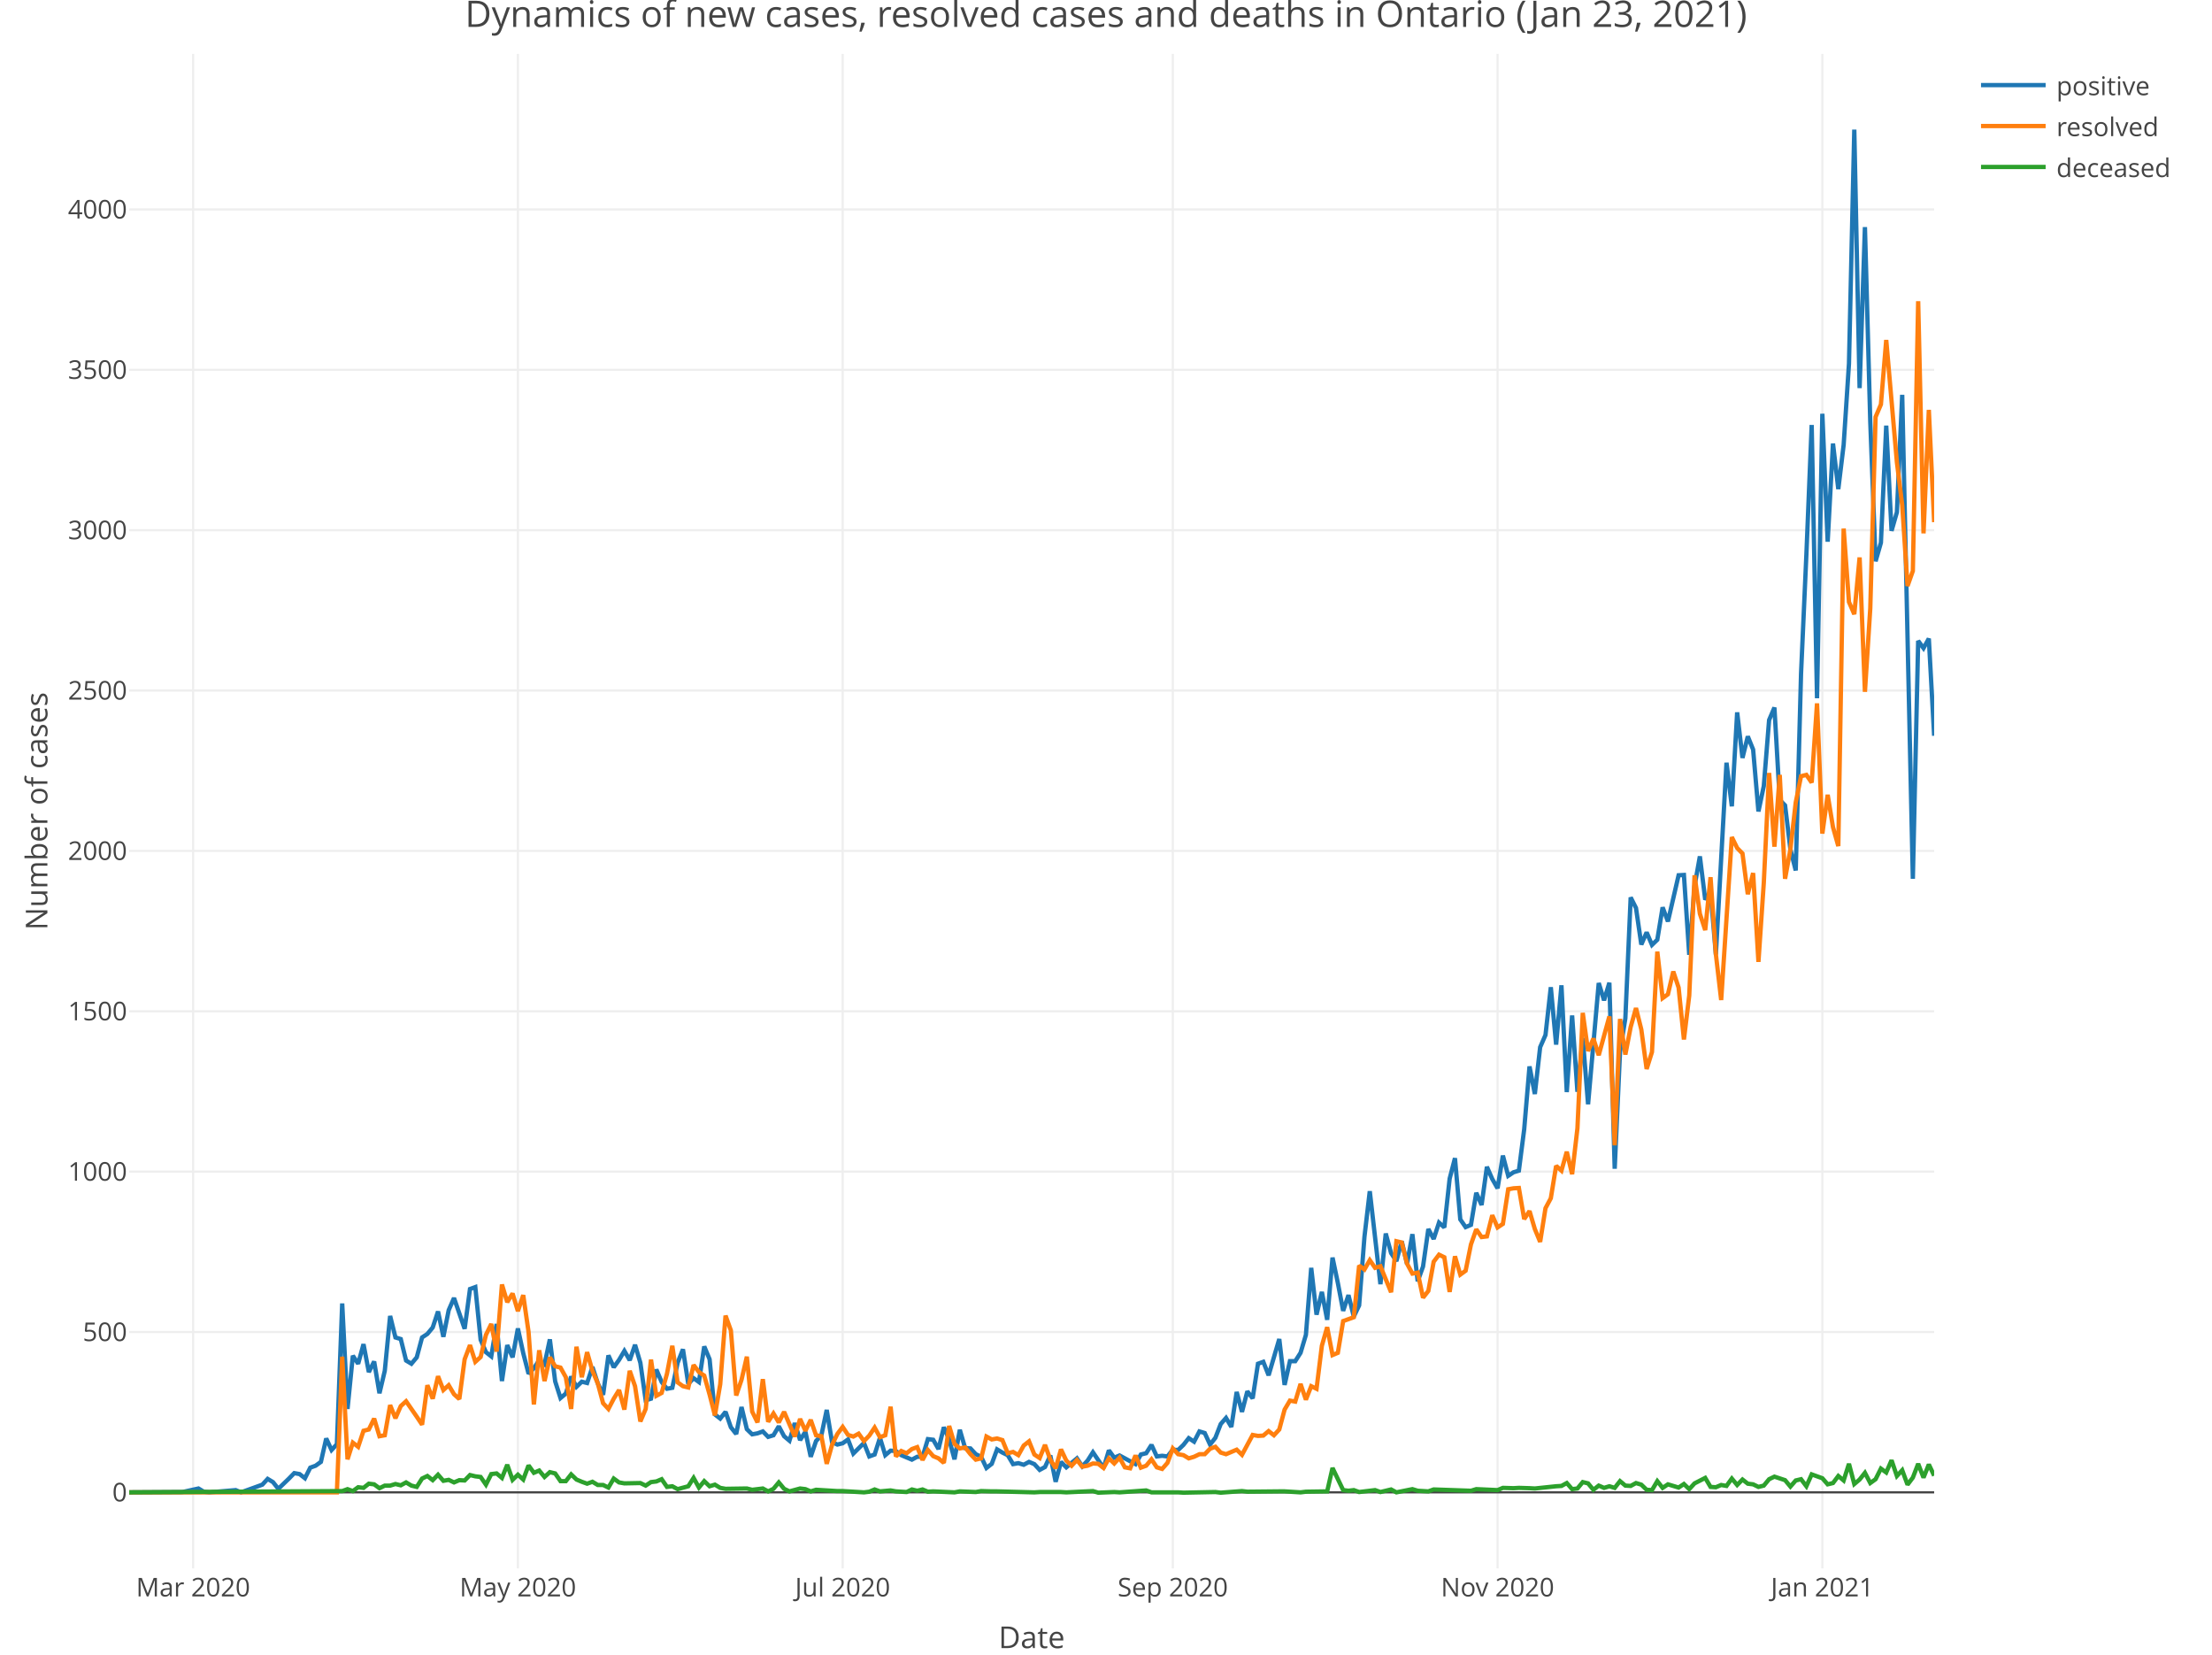
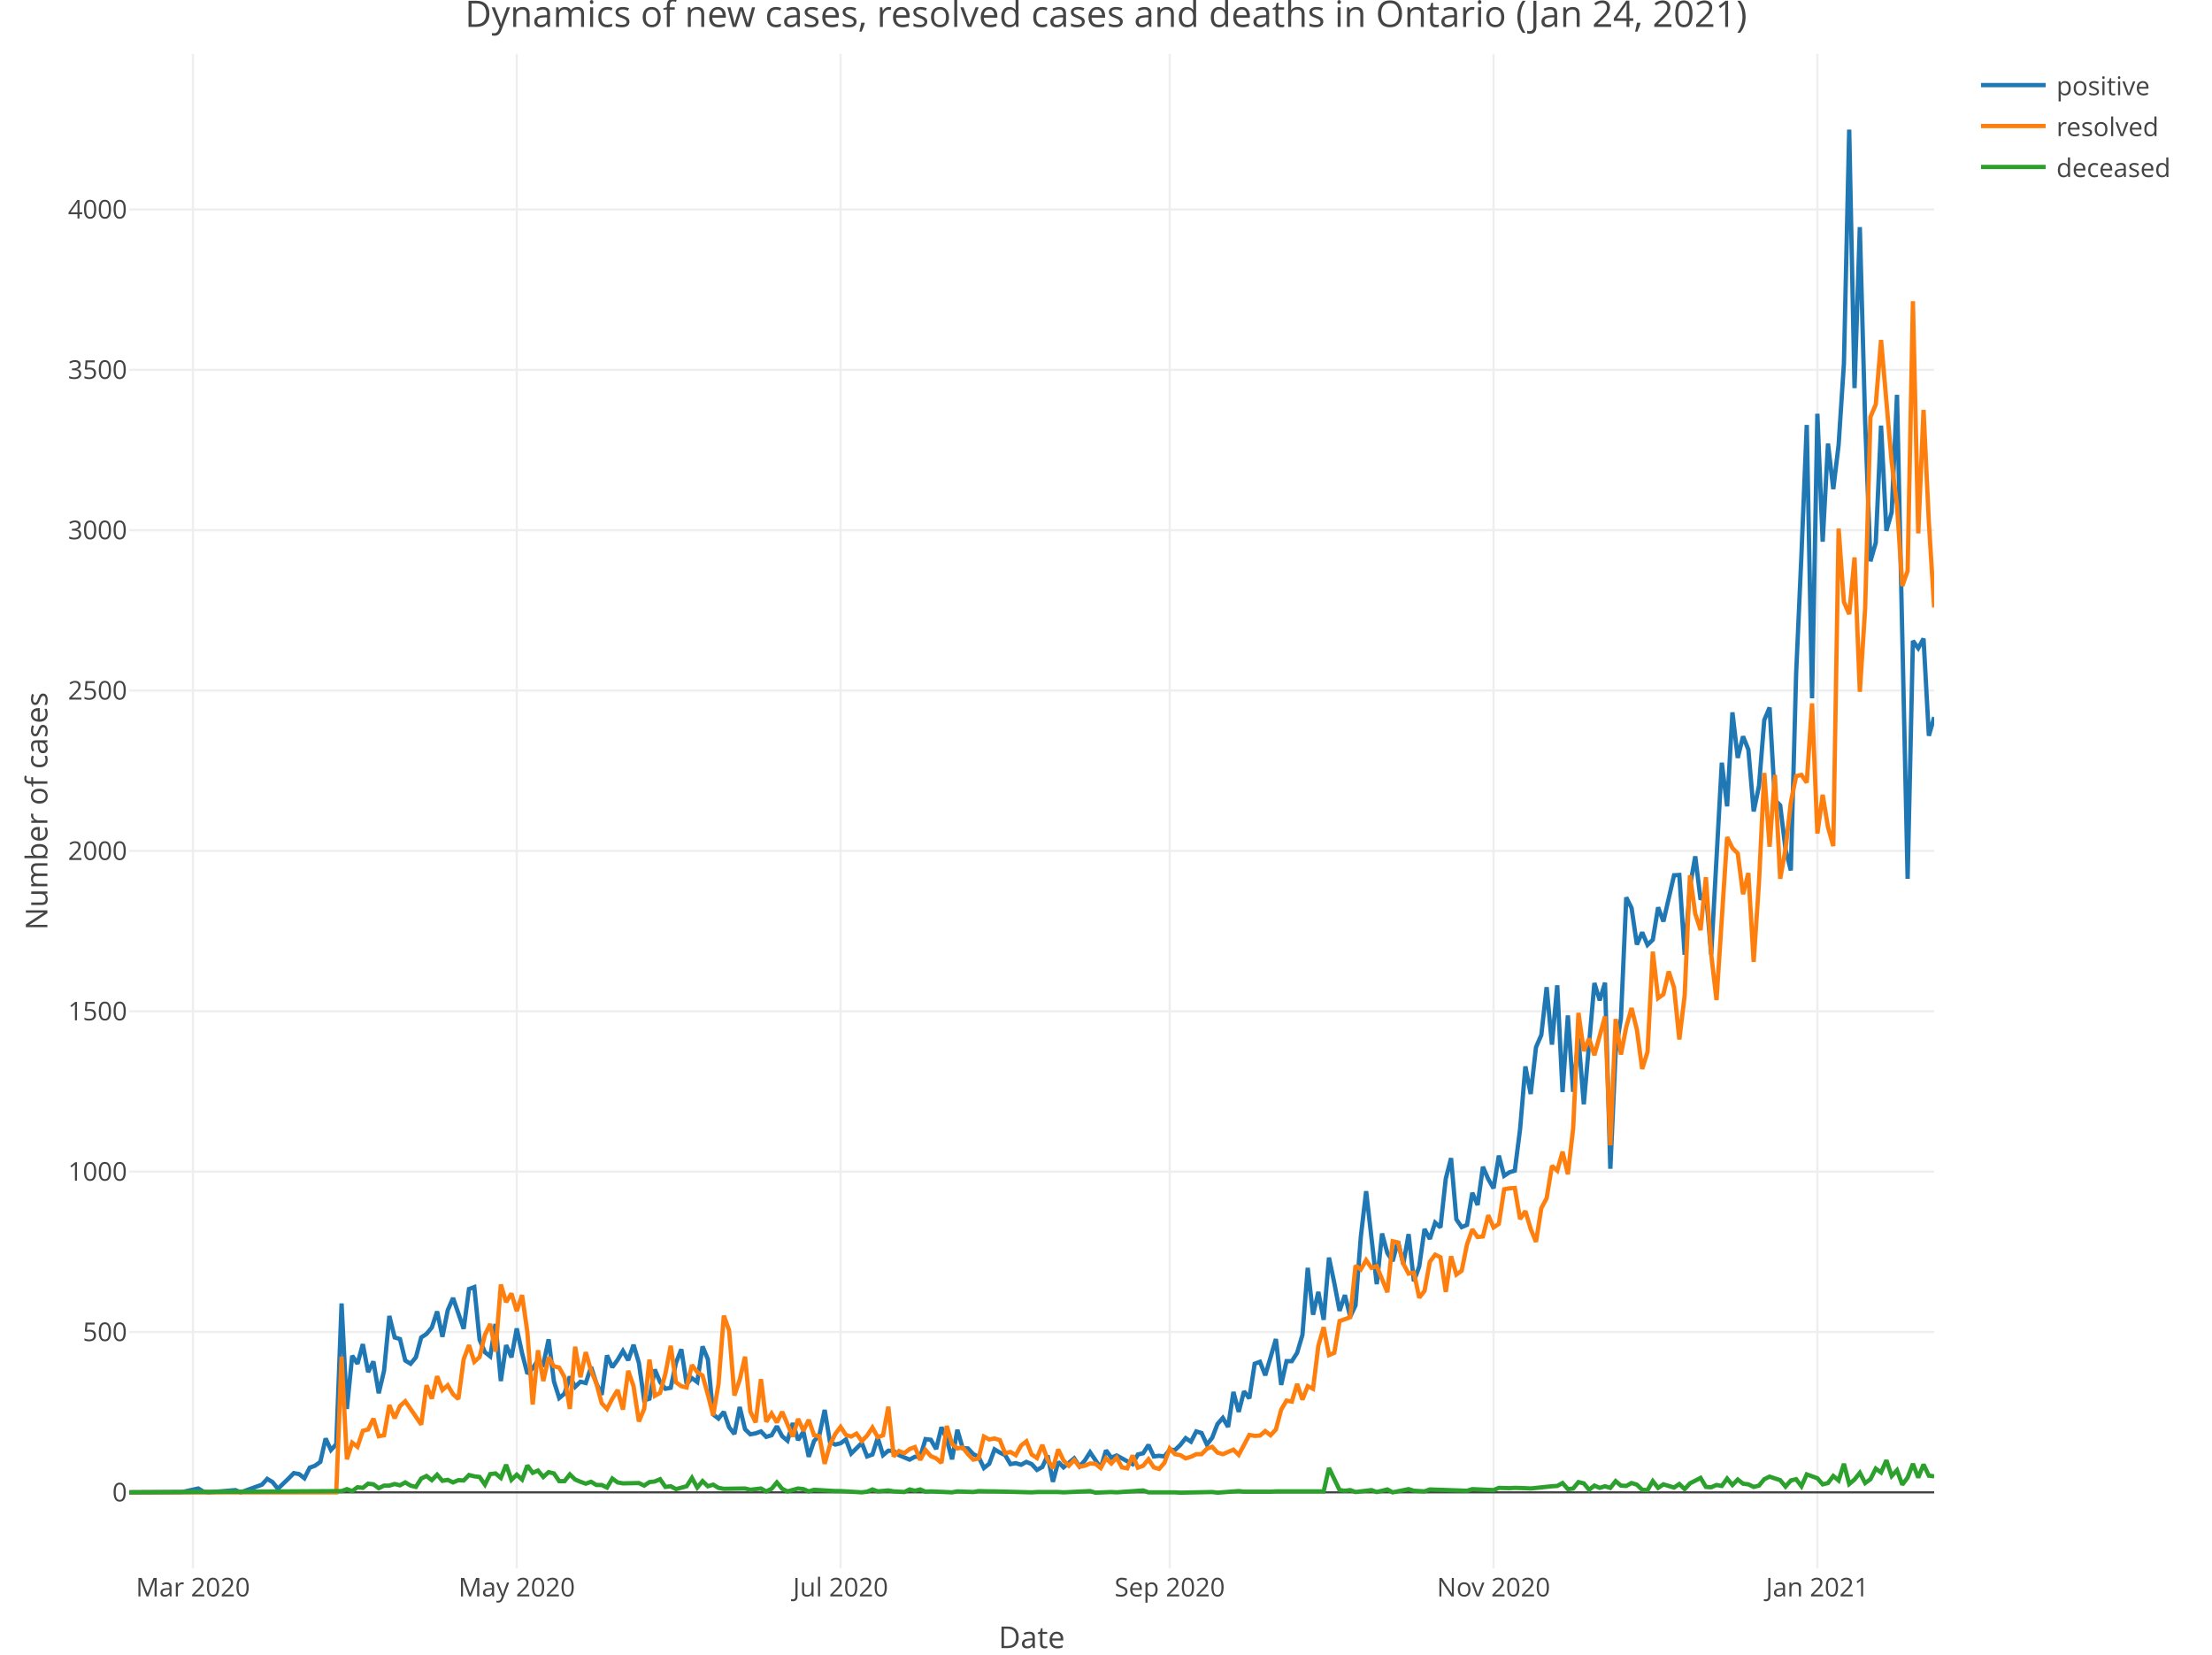
<svg xmlns="http://www.w3.org/2000/svg" class="main-svg" width="1027" height="768" style="" viewBox="0 0 1027 768">
  <rect x="0" y="0" width="1027" height="768" style="fill: rgb(255, 255, 255); fill-opacity: 1;" />
-   <defs id="defs-0e3f86">
+   <defs id="defs-ebafae">
    <g class="clips">
-       <clipPath id="clip0e3f86xyplot" class="plotclip">
+       <clipPath id="clipebafaexyplot" class="plotclip">
        <rect width="838" height="703" />
      </clipPath>
-       <clipPath class="axesclip" id="clip0e3f86x">
+       <clipPath class="axesclip" id="clipebafaex">
        <rect x="60" y="0" width="838" height="768" />
      </clipPath>
-       <clipPath class="axesclip" id="clip0e3f86y">
+       <clipPath class="axesclip" id="clipebafaey">
        <rect x="0" y="25" width="1027" height="703" />
      </clipPath>
-       <clipPath class="axesclip" id="clip0e3f86xy">
+       <clipPath class="axesclip" id="clipebafaexy">
        <rect x="60" y="25" width="838" height="703" />
      </clipPath>
    </g>
    <g class="gradients" />
  </defs>
  <g class="bglayer" />
  <g class="layer-below">
    <g class="imagelayer" />
    <g class="shapelayer" />
  </g>
  <g class="cartesianlayer">
    <g class="subplot xy">
      <g class="layer-subplot">
        <g class="shapelayer" />
        <g class="imagelayer" />
      </g>
      <g class="gridlayer">
        <g class="x">
-           <path class="xgrid crisp" transform="translate(89.66,0)" d="M0,25v703" style="stroke: rgb(238, 238, 238); stroke-opacity: 1; stroke-width: 1px;" />
-           <path class="xgrid crisp" transform="translate(240.45,0)" d="M0,25v703" style="stroke: rgb(238, 238, 238); stroke-opacity: 1; stroke-width: 1px;" />
-           <path class="xgrid crisp" transform="translate(391.24,0)" d="M0,25v703" style="stroke: rgb(238, 238, 238); stroke-opacity: 1; stroke-width: 1px;" />
-           <path class="xgrid crisp" transform="translate(544.51,0)" d="M0,25v703" style="stroke: rgb(238, 238, 238); stroke-opacity: 1; stroke-width: 1px;" />
-           <path class="xgrid crisp" transform="translate(695.3,0)" d="M0,25v703" style="stroke: rgb(238, 238, 238); stroke-opacity: 1; stroke-width: 1px;" />
-           <path class="xgrid crisp" transform="translate(846.09,0)" d="M0,25v703" style="stroke: rgb(238, 238, 238); stroke-opacity: 1; stroke-width: 1px;" />
+           <path class="xgrid crisp" transform="translate(89.58,0)" d="M0,25v703" style="stroke: rgb(238, 238, 238); stroke-opacity: 1; stroke-width: 1px;" />
+           <path class="xgrid crisp" transform="translate(239.92,0)" d="M0,25v703" style="stroke: rgb(238, 238, 238); stroke-opacity: 1; stroke-width: 1px;" />
+           <path class="xgrid crisp" transform="translate(390.27,0)" d="M0,25v703" style="stroke: rgb(238, 238, 238); stroke-opacity: 1; stroke-width: 1px;" />
+           <path class="xgrid crisp" transform="translate(543.08,0)" d="M0,25v703" style="stroke: rgb(238, 238, 238); stroke-opacity: 1; stroke-width: 1px;" />
+           <path class="xgrid crisp" transform="translate(693.43,0)" d="M0,25v703" style="stroke: rgb(238, 238, 238); stroke-opacity: 1; stroke-width: 1px;" />
+           <path class="xgrid crisp" transform="translate(843.78,0)" d="M0,25v703" style="stroke: rgb(238, 238, 238); stroke-opacity: 1; stroke-width: 1px;" />
        </g>
        <g class="y">
          <path class="ygrid crisp" transform="translate(0,618.27)" d="M60,0h838" style="stroke: rgb(238, 238, 238); stroke-opacity: 1; stroke-width: 1px;" />
          <path class="ygrid crisp" transform="translate(0,543.83)" d="M60,0h838" style="stroke: rgb(238, 238, 238); stroke-opacity: 1; stroke-width: 1px;" />
          <path class="ygrid crisp" transform="translate(0,469.4)" d="M60,0h838" style="stroke: rgb(238, 238, 238); stroke-opacity: 1; stroke-width: 1px;" />
          <path class="ygrid crisp" transform="translate(0,394.96)" d="M60,0h838" style="stroke: rgb(238, 238, 238); stroke-opacity: 1; stroke-width: 1px;" />
          <path class="ygrid crisp" transform="translate(0,320.52)" d="M60,0h838" style="stroke: rgb(238, 238, 238); stroke-opacity: 1; stroke-width: 1px;" />
          <path class="ygrid crisp" transform="translate(0,246.09)" d="M60,0h838" style="stroke: rgb(238, 238, 238); stroke-opacity: 1; stroke-width: 1px;" />
          <path class="ygrid crisp" transform="translate(0,171.65)" d="M60,0h838" style="stroke: rgb(238, 238, 238); stroke-opacity: 1; stroke-width: 1px;" />
          <path class="ygrid crisp" transform="translate(0,97.22)" d="M60,0h838" style="stroke: rgb(238, 238, 238); stroke-opacity: 1; stroke-width: 1px;" />
        </g>
      </g>
      <g class="zerolinelayer">
        <path class="yzl zl crisp" transform="translate(0,692.7)" d="M60,0h838" style="stroke: rgb(68, 68, 68); stroke-opacity: 1; stroke-width: 1px;" />
      </g>
      <path class="xlines-below" />
      <path class="ylines-below" />
      <g class="overlines-below" />
      <g class="xaxislayer-below" />
      <g class="yaxislayer-below" />
      <g class="overaxes-below" />
-       <g class="plot" transform="translate(60, 25)" clip-path="url('#clip0e3f86xyplot')">
+       <g class="plot" transform="translate(60, 25)" clip-path="url('#clipebafaexyplot')">
        <g class="scatterlayer mlayer">
-           <g class="trace scatter trace700c41" style="stroke-miterlimit: 2; opacity: 1;">
+           <g class="trace scatter traceebca5d" style="stroke-miterlimit: 2; opacity: 1;">
            <g class="fills" />
            <g class="errorbars" />
            <g class="lines">
-               <path class="js-line" d="M0,667.7L24.72,667.55L32.14,665.91L34.61,667.4L37.08,667.7L49.44,666.66L51.91,667.7L61.8,664.13L64.27,661.45L66.74,662.94L69.22,666.06L74.16,661.3L76.63,658.77L79.1,659.22L81.58,661.15L84.05,656.24L86.52,655.34L88.99,653.56L91.46,642.69L93.94,648.05L96.41,645.37L98.88,580.02L101.35,628.99L103.82,604.28L106.29,608L108.77,598.92L111.24,611.87L113.71,606.96L116.18,621.7L118.65,611.28L121.13,585.82L123.6,595.8L126.07,596.54L128.54,606.52L131.01,608L133.49,605.03L135.96,595.8L138.43,594.16L140.9,591.18L143.37,583.74L145.85,595.5L148.32,583.14L150.79,577.49L155.73,591.78L158.21,573.32L160.68,572.42L163.15,596.84L165.62,602.64L168.09,604.58L170.57,589.54L173.04,616.04L175.51,599.37L177.98,605.03L180.45,591.63L182.93,603.09L185.4,612.62L187.87,610.09L190.34,606.37L192.81,608.3L195.29,596.69L197.76,616.19L200.23,623.93L202.7,621.85L205.17,613.96L207.65,618.72L210.12,616.34L212.59,616.94L215.06,609.49L217.53,617.09L220.01,622.44L222.48,604.13L224.95,609.64L227.42,606.22L229.89,602.05L232.37,606.37L234.84,599.22L237.31,607.56L239.78,624.98L242.25,624.23L244.73,610.68L247.2,616.49L249.67,619.62L252.14,619.17L254.61,607.56L257.09,601.3L259.56,617.38L262.03,614.7L264.5,616.49L266.97,599.97L269.45,605.92L271.92,631.53L274.39,633.46L276.86,630.33L279.33,637.48L281.81,640.61L284.28,628.1L286.75,638.37L289.22,640.76L291.69,640.31L294.17,639.42L296.64,641.95L299.11,641.2L301.58,637.03L304.05,641.65L306.53,643.73L309,635.55L311.47,643.44L313.94,639.56L316.41,651.18L318.88,643.88L321.36,641.2L323.83,629.44L326.3,644.33L328.77,645.52L331.24,644.92L333.72,643.14L336.19,649.69L341.13,644.78L343.6,651.03L346.08,650.13L348.55,642.39L351.02,650.43L353.49,648.35L355.96,648.5L358.44,650.43L363.38,652.52L365.85,651.18L368.32,651.18L370.8,642.99L373.27,643.29L375.74,647.6L378.21,637.48L380.68,643.14L383.16,652.37L385.63,638.67L388.1,647.16L390.57,647.31L393.04,649.99L395.52,651.18L397.99,656.39L400.46,654.45L402.93,647.75L405.4,649.24L407.88,650.43L410.35,654.6L412.82,654.15L415.29,654.9L417.76,653.56L420.24,654.6L422.71,657.28L425.18,655.94L427.65,650.58L430.12,662.79L432.6,653.56L435.07,656.09L440.01,651.92L442.48,655.64L444.96,652.96L447.43,649.09L452.37,656.39L454.84,648.2L457.32,651.62L459.79,650.58L467.2,654.6L469.68,650.13L472.15,649.54L474.62,645.67L477.09,651.03L479.56,650.73L482.04,651.03L484.51,647.9L486.98,648.05L489.45,645.67L491.92,642.54L494.4,644.18L496.87,639.42L499.34,640.16L501.81,645.52L504.28,642.39L506.76,635.99L509.23,633.16L511.7,637.33L514.17,621.1L516.64,630.33L519.12,620.81L521.59,624.08L524.06,608L526.53,607.11L529,613.36L533.95,596.54L536.42,617.83L538.89,606.81L541.36,606.81L543.83,602.94L546.31,594.61L548.78,563.49L551.25,585.23L553.72,574.66L556.19,587.61L558.67,558.73L561.14,570.49L563.61,583.44L566.08,576.15L568.55,586.12L571.03,580.91L573.5,549.05L575.97,527.91L580.91,571.08L583.39,547.56L585.86,556.64L588.33,560.37L590.8,551.14L593.27,561.71L595.75,547.86L598.22,569.74L600.69,562.9L603.16,545.48L605.63,550.09L608.11,542.5L610.58,544.73L613.05,522.11L615.52,512.58L617.99,541.01L620.47,544.59L622.94,543.54L625.41,528.66L627.88,534.31L630.35,516.6L632.83,522.25L635.3,526.57L637.77,511.39L640.24,520.77L642.71,519.13L645.19,518.38L647.66,499.18L650.13,470L652.6,482.8L655.07,461.07L657.55,455.41L660.02,433.23L662.49,459.88L664.96,432.34L667.43,481.91L669.91,446.33L672.38,481.76L674.85,456.75L677.32,487.57L682.27,431.29L684.74,439.33L687.21,431.15L689.68,517.49L692.15,463.3L694.63,447.67L697.1,391.55L699.57,396.46L702.04,413.43L704.51,407.77L706.99,413.58L709.46,411.2L711.93,396.16L714.4,402.71L719.35,381.27L721.82,381.13L724.29,418.19L726.76,386.34L729.23,372.49L731.71,392.59L734.18,388.87L736.65,418.05L741.59,329.02L744.06,349.27L746.54,305.65L749.01,326.79L751.48,316.81L753.95,322.92L756.42,351.65L758.9,339.89L761.37,309.22L763.84,303.41L766.31,346.29L768.78,348.82L771.26,369.22L773.73,379.04L776.2,287.63L778.67,232.55L781.14,172.26L783.62,299.1L786.09,167.05L788.56,226.45L791.03,180.89L793.5,202.03L795.98,181.49L798.45,143.83L800.92,35.15L803.39,155.14L805.86,80.41L808.34,170.77L810.81,235.53L813.28,226.9L815.75,172.56L818.22,221.39L820.7,212.75L823.17,158.27L828.11,382.91L830.58,272.45L833.06,275.87L835.53,271.41L838,316.52" style="vector-effect: non-scaling-stroke; fill: none; stroke: rgb(31, 119, 180); stroke-opacity: 1; stroke-width: 2px; opacity: 1;" />
+               <path class="js-line" d="M0,667.7L24.65,667.55L32.04,665.91L34.51,667.4L36.97,667.7L49.29,666.66L51.76,667.7L61.62,664.13L64.08,661.45L66.55,662.94L69.01,666.06L73.94,661.3L76.41,658.77L78.87,659.22L81.34,661.15L83.8,656.24L86.26,655.34L88.73,653.56L91.19,642.69L93.66,648.05L96.12,645.37L98.59,580.02L101.05,628.99L103.52,604.28L105.98,608L108.45,598.92L110.91,611.87L113.38,606.96L115.84,621.7L118.31,611.28L120.77,585.82L123.24,595.8L125.7,596.54L128.16,606.52L130.63,608L133.09,605.03L135.56,595.8L138.02,594.16L140.49,591.18L142.95,583.74L145.42,595.5L147.88,583.14L150.35,577.49L155.28,591.78L157.74,573.32L160.21,572.42L162.67,596.84L165.14,602.64L167.6,604.58L170.06,589.54L172.53,616.04L174.99,599.37L177.46,605.03L179.92,591.63L182.39,603.09L184.85,612.62L187.32,610.09L189.78,606.37L192.25,608.3L194.71,596.69L197.18,616.19L199.64,623.93L202.11,621.85L204.57,613.96L207.04,618.72L209.5,616.34L211.96,616.94L214.43,609.49L216.89,617.09L219.36,622.44L221.82,604.13L224.29,609.64L226.75,606.22L229.22,602.05L231.68,606.37L234.15,599.22L236.61,607.56L239.08,624.98L241.54,624.23L244.01,610.68L246.47,616.49L248.94,619.62L251.4,619.17L253.86,607.56L256.33,601.3L258.79,617.38L261.26,614.7L263.72,616.49L266.19,599.97L268.65,605.92L271.12,631.53L273.58,633.46L276.05,630.33L278.51,637.48L280.98,640.61L283.44,628.1L285.91,638.37L288.37,640.76L290.84,640.31L293.3,639.42L295.76,641.95L298.23,641.2L300.69,637.03L303.16,641.65L305.62,643.73L308.09,635.55L310.55,643.44L313.02,639.56L315.48,651.18L317.95,643.88L320.41,641.2L322.88,629.44L325.34,644.33L327.81,645.52L330.27,644.92L332.74,643.14L335.2,649.69L340.13,644.78L342.59,651.03L345.06,650.13L347.52,642.39L349.99,650.43L352.45,648.35L354.92,648.5L357.38,650.43L362.31,652.52L364.78,651.18L367.24,651.18L369.71,642.99L372.17,643.29L374.64,647.6L377.1,637.48L379.56,643.14L382.03,652.37L384.49,638.67L386.96,647.16L389.42,647.31L391.89,649.99L394.35,651.18L396.82,656.39L399.28,654.45L401.75,647.75L404.21,649.24L406.68,650.43L409.14,654.6L411.61,654.15L414.07,654.9L416.54,653.56L419,654.6L421.46,657.28L423.93,655.94L426.39,650.58L428.86,662.79L431.32,653.56L433.79,656.09L438.72,651.92L441.18,655.64L443.65,652.96L446.11,649.09L451.04,656.39L453.51,648.2L455.97,651.62L458.44,650.58L465.83,654.6L468.29,650.13L470.76,649.54L473.22,645.67L475.69,651.03L478.15,650.73L480.62,651.03L483.08,647.9L485.55,648.05L488.01,645.67L490.48,642.54L492.94,644.18L495.41,639.42L497.87,640.16L500.34,645.52L502.8,642.39L505.26,635.99L507.73,633.16L510.19,637.33L512.66,621.1L515.12,630.33L517.59,620.81L520.05,624.08L522.52,608L524.98,607.11L527.45,613.36L532.38,596.54L534.84,617.83L537.31,606.81L539.77,606.81L542.24,602.94L544.7,594.61L547.16,563.49L549.63,585.23L552.09,574.66L554.56,587.61L557.02,558.73L559.49,570.49L561.95,583.44L564.42,576.15L566.88,586.12L569.35,580.91L571.81,549.05L574.28,527.91L579.21,571.08L581.67,547.56L584.14,556.64L586.6,560.37L589.06,551.14L591.53,561.71L593.99,547.86L596.46,569.74L598.92,562.9L601.39,545.48L603.85,550.09L606.32,542.5L608.78,544.73L611.25,522.11L613.71,512.58L616.18,541.01L618.64,544.59L621.11,543.54L623.57,528.66L626.04,534.31L628.5,516.6L630.96,522.25L633.43,526.57L635.89,511.39L638.36,520.77L640.82,519.13L643.29,518.38L645.75,499.18L648.22,470L650.68,482.8L653.15,461.07L655.61,455.41L658.08,433.23L660.54,459.88L663.01,432.34L665.47,481.91L667.94,446.33L670.4,481.76L672.86,456.75L675.33,487.57L680.26,431.29L682.72,439.33L685.19,431.15L687.65,517.49L690.12,463.3L692.58,447.67L695.05,391.55L697.51,396.46L699.98,413.43L702.44,407.77L704.91,413.58L707.37,411.2L709.84,396.16L712.3,402.71L717.23,381.27L719.69,381.13L722.16,418.19L724.62,386.34L727.09,372.49L729.55,392.59L732.02,388.87L734.48,418.05L739.41,329.02L741.88,349.27L744.34,305.65L746.81,326.79L749.27,316.81L751.74,322.92L754.2,351.65L756.66,339.89L759.13,309.22L761.59,303.41L764.06,346.29L766.52,348.82L768.99,369.22L771.45,379.04L773.92,287.63L776.38,232.55L778.85,172.26L781.31,299.1L783.78,167.05L786.24,226.45L788.71,180.89L791.17,202.03L793.64,181.49L796.1,143.83L798.56,35.15L801.03,155.14L803.49,80.41L805.96,170.77L808.42,235.53L810.89,226.9L813.35,172.56L815.82,221.39L818.28,212.75L820.75,158.27L825.68,382.91L828.14,272.45L830.61,275.87L833.07,271.41L835.54,316.52L838,307.88" style="vector-effect: non-scaling-stroke; fill: none; stroke: rgb(31, 119, 180); stroke-opacity: 1; stroke-width: 2px; opacity: 1;" />
            </g>
            <g class="points" />
            <g class="text" />
          </g>
-           <g class="trace scatter tracef295fa" style="stroke-miterlimit: 2; opacity: 1;">
+           <g class="trace scatter tracec6d024" style="stroke-miterlimit: 2; opacity: 1;">
            <g class="fills" />
            <g class="errorbars" />
            <g class="lines">
-               <path class="js-line" d="M0,667.7L96.41,667.7L98.88,604.73L101.35,652.37L103.82,644.63L106.29,646.56L108.77,639.12L111.24,638.52L113.71,633.46L116.18,641.65L118.65,641.2L121.13,627.21L123.6,633.31L126.07,627.65L128.54,625.42L133.49,632.57L135.96,636.29L138.43,617.98L140.9,624.23L143.37,613.81L145.85,620.21L148.32,617.98L150.79,622.15L153.26,624.38L155.73,605.92L158.21,599.37L160.68,607.11L163.15,604.88L165.62,594.61L168.09,589.54L170.57,602.35L173.04,571.23L175.51,579.42L177.98,575.4L180.45,583.59L182.93,576.15L185.4,593.27L187.87,626.91L190.34,601.75L192.81,616.04L195.29,605.03L197.76,609.19L200.23,609.79L202.7,614.26L205.17,628.99L207.65,600.11L210.12,614.26L212.59,602.64L215.06,611.28L217.53,617.09L220.01,626.32L222.48,628.99L224.95,624.23L227.42,620.21L229.89,629.29L232.37,611.28L234.84,618.42L237.31,634.8L239.78,628.99L242.25,606.07L244.73,622.89L247.2,621.55L249.67,612.62L252.14,599.67L254.61,616.64L257.09,618.42L259.56,619.02L262.03,608.6L264.5,611.87L266.97,613.51L269.45,622.3L271.92,631.97L274.39,617.53L276.86,585.67L279.33,592.52L281.81,622.74L284.28,615.45L286.75,604.73L289.22,630.19L291.69,635.25L294.17,615.15L296.64,634.95L299.11,631.08L301.58,635.25L304.05,630.33L309,641.8L311.47,633.61L313.94,639.12L316.41,634.06L318.88,641.2L321.36,641.65L323.83,654.45L326.3,645.67L328.77,640.61L331.24,637.33L333.72,641.05L336.19,641.8L338.66,640.46L341.13,643.88L343.6,641.35L346.08,637.63L348.55,642.1L351.02,641.2L353.49,627.95L355.96,651.03L358.44,648.5L360.91,649.54L363.38,647.6L365.85,646.71L368.32,652.67L370.8,648.05L373.27,650.88L375.74,651.92L378.21,654.01L380.68,636.88L383.16,645.22L385.63,647.31L388.1,646.86L390.57,649.99L393.04,652.52L395.52,651.92L397.99,641.8L400.46,643.14L402.93,642.69L405.4,643.44L407.88,649.54L410.35,648.94L412.82,650.43L415.29,645.97L417.76,644.03L420.24,650.13L422.71,651.77L425.18,645.67L427.65,652.52L430.12,656.54L432.6,647.75L435.07,652.96L437.54,655.34L440.01,652.67L442.48,655.79L444.96,655.34L447.43,654.3L449.9,654.45L452.37,656.39L454.84,651.92L457.32,654.3L459.79,651.62L462.26,656.09L464.73,656.54L467.2,650.58L469.68,656.24L472.15,655.34L474.62,652.37L477.09,656.09L479.56,656.83L482.04,654.01L484.51,647.31L486.98,649.99L489.45,650.43L491.92,651.92L494.4,651.18L496.87,649.99L499.34,649.99L501.81,647.45L504.28,646.56L506.76,649.24L509.23,649.99L514.17,647.9L516.64,650.28L521.59,641.05L524.06,641.5L526.53,641.35L529,639.27L531.47,641.2L533.95,638.52L536.42,629.29L538.89,625.12L541.36,625.57L543.83,617.38L546.31,624.68L548.78,618.42L551.25,619.62L553.72,599.67L556.19,591.03L558.67,603.98L561.14,602.94L563.61,588.2L568.55,586.42L571.03,562.45L573.5,564.24L575.97,559.92L578.44,563.49L580.91,562.75L585.86,574.81L588.33,551.14L590.8,551.73L593.27,561.56L595.75,566.17L598.22,565.72L600.69,577.34L603.16,574.21L605.63,560.66L608.11,557.39L610.58,558.58L613.05,574.66L615.52,558.13L617.99,566.62L620.47,564.83L622.94,552.62L625.41,545.63L627.88,549.2L630.35,548.9L632.83,539.08L635.3,544.73L637.77,543.1L640.24,527.02L642.71,526.57L645.19,526.42L647.66,540.86L650.13,537.14L652.6,545.48L655.07,551.43L657.55,535.8L660.02,531.19L662.49,516.15L664.96,518.38L667.43,509.6L669.91,520.02L672.38,498.73L674.85,445.14L677.32,462.86L679.79,457.05L682.27,464.79L687.21,446.78L689.68,506.62L692.15,447.97L694.63,464.49L697.1,451.69L699.57,442.91L702.04,452.88L704.51,471.19L706.99,463.3L709.46,416.71L711.93,438.29L714.4,436.51L716.87,425.94L719.35,433.38L721.82,457.5L724.29,437.1L726.76,381.27L729.23,399.14L731.71,406.73L734.18,382.17L736.65,417.9L739.12,439.18L744.06,363.56L746.54,368.62L749.01,371.15L751.48,390.06L753.95,380.23L756.42,421.47L758.9,384.85L761.37,333.78L763.84,368.02L766.31,334.68L768.78,382.91L771.26,369.22L773.73,347.48L776.2,335.27L778.67,334.68L781.14,338.25L783.62,301.48L786.09,361.92L788.56,343.91L791.03,358.94L793.5,367.73L795.98,220.35L798.45,254.44L800.92,260.09L803.39,233.74L805.86,296.12L808.34,257.41L810.81,168.54L813.28,162.73L815.75,132.81L820.7,189.53L823.17,209.48L825.64,246.99L828.11,240L830.58,114.8L833.06,222.58L835.53,165.26L838,217.37" style="vector-effect: non-scaling-stroke; fill: none; stroke: rgb(255, 127, 14); stroke-opacity: 1; stroke-width: 2px; opacity: 1;" />
+               <path class="js-line" d="M0,667.7L96.12,667.7L98.59,604.73L101.05,652.37L103.52,644.63L105.98,646.56L108.45,639.12L110.91,638.52L113.38,633.46L115.84,641.65L118.31,641.2L120.77,627.21L123.24,633.31L125.7,627.65L128.16,625.42L133.09,632.57L135.56,636.29L138.02,617.98L140.49,624.23L142.95,613.81L145.42,620.21L147.88,617.98L150.35,622.15L152.81,624.38L155.28,605.92L157.74,599.37L160.21,607.11L162.67,604.88L165.14,594.61L167.6,589.54L170.06,602.35L172.53,571.23L174.99,579.42L177.46,575.4L179.92,583.59L182.39,576.15L184.85,593.27L187.32,626.91L189.78,601.75L192.25,616.04L194.71,605.03L197.18,609.19L199.64,609.79L202.11,614.26L204.57,628.99L207.04,600.11L209.5,614.26L211.96,602.64L214.43,611.28L216.89,617.09L219.36,626.32L221.82,628.99L224.29,624.23L226.75,620.21L229.22,629.29L231.68,611.28L234.15,618.42L236.61,634.8L239.08,628.99L241.54,606.07L244.01,622.89L246.47,621.55L248.94,612.62L251.4,599.67L253.86,616.64L256.33,618.42L258.79,619.02L261.26,608.6L263.72,611.87L266.19,613.51L268.65,622.3L271.12,631.97L273.58,617.53L276.05,585.67L278.51,592.52L280.98,622.74L283.44,615.45L285.91,604.73L288.37,630.19L290.84,635.25L293.3,615.15L295.76,634.95L298.23,631.08L300.69,635.25L303.16,630.33L308.09,641.8L310.55,633.61L313.02,639.12L315.48,634.06L317.95,641.2L320.41,641.65L322.88,654.45L325.34,645.67L327.81,640.61L330.27,637.33L332.74,641.05L335.2,641.8L337.66,640.46L340.13,643.88L342.59,641.35L345.06,637.63L347.52,642.1L349.99,641.2L352.45,627.95L354.92,651.03L357.38,648.5L359.85,649.54L362.31,647.6L364.78,646.71L367.24,652.67L369.71,648.05L372.17,650.88L374.64,651.92L377.1,654.01L379.56,636.88L382.03,645.22L384.49,647.31L386.96,646.86L389.42,649.99L391.89,652.52L394.35,651.92L396.82,641.8L399.28,643.14L401.75,642.69L404.21,643.44L406.68,649.54L409.14,648.94L411.61,650.43L414.07,645.97L416.54,644.03L419,650.13L421.46,651.77L423.93,645.67L426.39,652.52L428.86,656.54L431.32,647.75L433.79,652.96L436.25,655.34L438.72,652.67L441.18,655.79L443.65,655.34L446.11,654.3L448.58,654.45L451.04,656.39L453.51,651.92L455.97,654.3L458.44,651.62L460.9,656.09L463.36,656.54L465.83,650.58L468.29,656.24L470.76,655.34L473.22,652.37L475.69,656.09L478.15,656.83L480.62,654.01L483.08,647.31L485.55,649.99L488.01,650.43L490.48,651.92L492.94,651.18L495.41,649.99L497.87,649.99L500.34,647.45L502.8,646.56L505.26,649.24L507.73,649.99L512.66,647.9L515.12,650.28L520.05,641.05L522.52,641.5L524.98,641.35L527.45,639.27L529.91,641.2L532.38,638.52L534.84,629.29L537.31,625.12L539.77,625.57L542.24,617.38L544.7,624.68L547.16,618.42L549.63,619.62L552.09,599.67L554.56,591.03L557.02,603.98L559.49,602.94L561.95,588.2L566.88,586.42L569.35,562.45L571.81,564.24L574.28,559.92L576.74,563.49L579.21,562.75L584.14,574.81L586.6,551.14L589.06,551.73L591.53,561.56L593.99,566.17L596.46,565.72L598.92,577.34L601.39,574.21L603.85,560.66L606.32,557.39L608.78,558.58L611.25,574.66L613.71,558.13L616.18,566.62L618.64,564.83L621.11,552.62L623.57,545.63L626.04,549.2L628.5,548.9L630.96,539.08L633.43,544.73L635.89,543.1L638.36,527.02L640.82,526.57L643.29,526.42L645.75,540.86L648.22,537.14L650.68,545.48L653.15,551.43L655.61,535.8L658.08,531.19L660.54,516.15L663.01,518.38L665.47,509.6L667.94,520.02L670.4,498.73L672.86,445.14L675.33,462.86L677.79,457.05L680.26,464.79L685.19,446.78L687.65,506.62L690.12,447.97L692.58,464.49L695.05,451.69L697.51,442.91L699.98,452.88L702.44,471.19L704.91,463.3L707.37,416.71L709.84,438.29L712.3,436.51L714.76,425.94L717.23,433.38L719.69,457.5L722.16,437.1L724.62,381.27L727.09,399.14L729.55,406.73L732.02,382.17L734.48,417.9L736.95,439.18L741.88,363.56L744.34,368.62L746.81,371.15L749.27,390.06L751.74,380.23L754.2,421.47L756.66,384.85L759.13,333.78L761.59,368.02L764.06,334.68L766.52,382.91L768.99,369.22L771.45,347.48L773.92,335.27L776.38,334.68L778.85,338.25L781.31,301.48L783.78,361.92L786.24,343.91L788.71,358.94L791.17,367.73L793.64,220.35L796.1,254.44L798.56,260.09L801.03,233.74L803.49,296.12L805.96,257.41L808.42,168.54L810.89,162.73L813.35,132.81L818.28,189.53L820.75,209.48L823.21,246.99L825.68,240L828.14,114.8L830.61,222.58L833.07,165.26L835.54,217.37L838,256.97" style="vector-effect: non-scaling-stroke; fill: none; stroke: rgb(255, 127, 14); stroke-opacity: 1; stroke-width: 2px; opacity: 1;" />
            </g>
            <g class="points" />
            <g class="text" />
          </g>
-           <g class="trace scatter trace111b1c" style="stroke-miterlimit: 2; opacity: 1;">
+           <g class="trace scatter tracef30781" style="stroke-miterlimit: 2; opacity: 1;">
            <g class="fills" />
            <g class="errorbars" />
            <g class="lines">
-               <path class="js-line" d="M0,667.7L98.88,667.11L101.35,666.21L103.82,667.11L106.29,665.32L108.77,665.62L111.24,663.68L113.71,663.98L116.18,665.77L118.65,664.57L121.13,664.57L123.6,663.83L126.07,664.43L128.54,663.09L131.01,664.57L133.49,665.17L135.96,661.3L138.43,660.11L140.9,662.04L143.37,659.51L145.85,662.34L148.32,661.9L150.79,663.09L153.26,662.04L155.73,662.19L158.21,659.66L160.68,660.26L163.15,660.56L165.62,664.13L168.09,659.22L170.57,658.92L173.04,661L175.51,654.9L177.98,661.9L180.45,659.51L182.93,661.75L185.4,655.2L187.87,658.62L190.34,657.58L192.81,660.56L195.29,658.32L197.76,658.92L200.23,662.49L202.7,662.49L205.17,659.36L207.65,661.75L210.12,662.79L212.59,663.68L215.06,662.79L217.53,664.28L220.01,664.28L222.48,665.47L224.95,661.3L227.42,663.09L229.89,663.53L237.31,663.38L239.78,664.57L242.25,662.94L244.73,662.64L247.2,661.6L249.67,665.17L252.14,664.87L254.61,666.21L259.56,664.87L262.03,661L264.5,665.47L266.97,662.49L269.45,664.87L271.92,664.13L274.39,665.62L276.86,666.06L286.75,665.91L289.22,666.51L294.17,665.91L296.64,667.25L299.11,666.06L301.58,663.09L304.05,666.06L306.53,667.25L311.47,665.91L313.94,666.21L316.41,667.25L318.88,666.51L328.77,667.11L331.24,667.11L341.13,667.7L343.6,667.4L346.08,666.36L348.55,667.25L353.49,666.81L355.96,667.25L360.91,667.55L363.38,666.36L365.85,666.96L368.32,666.36L370.8,667.4L373.27,667.25L383.16,667.7L385.63,667.25L393.04,667.55L395.52,667.11L400.46,667.25L402.93,667.25L420.24,667.7L422.71,667.55L432.6,667.55L435.07,667.7L447.43,667.11L449.9,667.85L457.32,667.55L459.79,667.7L472.15,666.81L474.62,667.7L486.98,667.7L489.45,667.85L504.28,667.55L506.76,667.85L516.64,667.11L519.12,667.4L533.95,667.25L536.42,667.25L543.83,667.7L546.31,667.4L556.19,667.25L558.67,656.39L563.61,666.66L566.08,666.96L568.55,666.66L571.03,667.55L578.44,666.66L580.91,667.55L585.86,666.36L588.33,667.7L595.75,666.21L598.22,666.96L603.16,667.25L605.63,666.36L622.94,666.96L625.41,666.21L635.3,666.66L637.77,665.62L642.71,665.77L645.19,665.62L650.13,665.77L652.6,665.91L662.49,664.87L664.96,664.72L667.43,663.38L669.91,666.21L672.38,665.91L674.85,662.94L677.32,663.53L679.79,666.51L682.27,664.57L684.74,665.62L687.21,664.87L689.68,665.62L692.15,662.49L694.63,664.57L697.1,664.72L699.57,663.38L702.04,664.13L704.51,666.51L706.99,666.66L709.46,662.49L711.93,665.62L714.4,663.98L719.35,665.47L721.82,663.83L724.29,666.21L726.76,663.53L731.71,661L734.18,665.17L736.65,665.32L739.12,664.28L741.59,664.72L744.06,661.3L746.54,664.28L749.01,661.75L751.48,663.68L753.95,663.98L756.42,665.17L758.9,664.57L761.37,661.6L763.84,660.41L768.78,662.04L771.26,665.02L773.73,662.19L776.2,661.6L778.67,664.87L781.14,659.36L786.09,661.15L788.56,663.98L791.03,663.38L793.5,660.11L795.98,662.19L798.45,654.45L800.92,663.83L803.39,661.75L805.86,658.62L808.34,663.38L810.81,661.6L813.28,656.68L815.75,658.47L818.22,652.81L820.7,660.11L823.17,657.43L825.64,664.13L828.11,660.85L830.58,654.45L833.06,660.85L835.53,654.75L838,659.96" style="vector-effect: non-scaling-stroke; fill: none; stroke: rgb(44, 160, 44); stroke-opacity: 1; stroke-width: 2px; opacity: 1;" />
+               <path class="js-line" d="M0,667.7L98.59,667.11L101.05,666.21L103.52,667.11L105.98,665.32L108.45,665.62L110.91,663.68L113.38,663.98L115.84,665.77L118.31,664.57L120.77,664.57L123.24,663.83L125.7,664.43L128.16,663.09L130.63,664.57L133.09,665.17L135.56,661.3L138.02,660.11L140.49,662.04L142.95,659.51L145.42,662.34L147.88,661.9L150.35,663.09L152.81,662.04L155.28,662.19L157.74,659.66L160.21,660.26L162.67,660.56L165.14,664.13L167.6,659.22L170.06,658.92L172.53,661L174.99,654.9L177.46,661.9L179.92,659.51L182.39,661.75L184.85,655.2L187.32,658.62L189.78,657.58L192.25,660.56L194.71,658.32L197.18,658.92L199.64,662.49L202.11,662.49L204.57,659.36L207.04,661.75L209.5,662.79L211.96,663.68L214.43,662.79L216.89,664.28L219.36,664.28L221.82,665.47L224.29,661.3L226.75,663.09L229.22,663.53L236.61,663.38L239.08,664.57L241.54,662.94L244.01,662.64L246.47,661.6L248.94,665.17L251.4,664.87L253.86,666.21L258.79,664.87L261.26,661L263.72,665.47L266.19,662.49L268.65,664.87L271.12,664.13L273.58,665.62L276.05,666.06L285.91,665.91L288.37,666.51L293.3,665.91L295.76,667.25L298.23,666.06L300.69,663.09L303.16,666.06L305.62,667.25L310.55,665.91L313.02,666.21L315.48,667.25L317.95,666.51L327.81,667.11L330.27,667.11L340.13,667.7L342.59,667.4L345.06,666.36L347.52,667.25L352.45,666.81L354.92,667.25L359.85,667.55L362.31,666.36L364.78,666.96L367.24,666.36L369.71,667.4L372.17,667.25L382.03,667.7L384.49,667.25L391.89,667.55L394.35,667.11L399.28,667.25L401.75,667.25L419,667.7L421.46,667.55L431.32,667.55L433.79,667.7L446.11,667.11L448.58,667.85L455.97,667.55L458.44,667.7L470.76,666.81L473.22,667.7L485.55,667.7L488.01,667.85L502.8,667.55L505.26,667.85L515.12,667.11L517.59,667.4L529.91,667.4L532.38,667.25L554.56,667.25L557.02,656.39L561.95,666.66L564.42,666.96L566.88,666.66L569.35,667.55L576.74,666.66L579.21,667.55L584.14,666.36L586.6,667.7L593.99,666.21L596.46,666.96L601.39,667.25L603.85,666.36L621.11,666.96L623.57,666.21L633.43,666.66L635.89,665.62L640.82,665.77L643.29,665.62L648.22,665.77L650.68,665.91L660.54,664.87L663.01,664.72L665.47,663.38L667.94,666.21L670.4,665.91L672.86,662.94L675.33,663.53L677.79,666.51L680.26,664.57L682.72,665.62L685.19,664.87L687.65,665.62L690.12,662.49L692.58,664.57L695.05,664.72L697.51,663.38L699.98,664.13L702.44,666.51L704.91,666.66L707.37,662.49L709.84,665.62L712.3,663.98L717.23,665.47L719.69,663.83L722.16,666.21L724.62,663.53L729.55,661L732.02,665.17L734.48,665.32L736.95,664.28L739.41,664.72L741.88,661.3L744.34,664.28L746.81,661.75L749.27,663.68L751.74,663.98L754.2,665.17L756.66,664.57L759.13,661.6L761.59,660.41L766.52,662.04L768.99,665.02L771.45,662.19L773.92,661.6L776.38,664.87L778.85,659.36L783.78,661.15L786.24,663.98L788.71,663.38L791.17,660.11L793.64,662.19L796.1,654.45L798.56,663.83L801.03,661.75L803.49,658.62L805.96,663.38L808.42,661.6L810.89,656.68L813.35,658.47L815.82,652.81L818.28,660.11L820.75,657.43L823.21,664.13L825.68,660.85L828.14,654.45L830.61,660.85L833.07,654.75L835.54,659.96L838,660.26" style="vector-effect: non-scaling-stroke; fill: none; stroke: rgb(44, 160, 44); stroke-opacity: 1; stroke-width: 2px; opacity: 1;" />
            </g>
            <g class="points" />
            <g class="text" />
          </g>
        </g>
      </g>
      <g class="overplot" />
      <path class="xlines-above crisp" style="fill: none;" d="M0,0" />
      <path class="ylines-above crisp" style="fill: none;" d="M0,0" />
      <g class="overlines-above" />
      <g class="xaxislayer-above">
        <g class="xtick">
-           <text text-anchor="middle" x="0" y="741" transform="translate(89.66,0)" style="font-family: 'Open Sans', verdana, arial, sans-serif; font-size: 12px; fill: rgb(68, 68, 68); fill-opacity: 1; white-space: pre;">Mar 2020</text>
-         </g>
-         <g class="xtick">
-           <text text-anchor="middle" x="0" y="741" transform="translate(240.45,0)" style="font-family: 'Open Sans', verdana, arial, sans-serif; font-size: 12px; fill: rgb(68, 68, 68); fill-opacity: 1; white-space: pre;">May 2020</text>
-         </g>
-         <g class="xtick">
-           <text text-anchor="middle" x="0" y="741" transform="translate(391.24,0)" style="font-family: 'Open Sans', verdana, arial, sans-serif; font-size: 12px; fill: rgb(68, 68, 68); fill-opacity: 1; white-space: pre;">Jul 2020</text>
-         </g>
-         <g class="xtick">
-           <text text-anchor="middle" x="0" y="741" transform="translate(544.51,0)" style="font-family: 'Open Sans', verdana, arial, sans-serif; font-size: 12px; fill: rgb(68, 68, 68); fill-opacity: 1; white-space: pre;">Sep 2020</text>
-         </g>
-         <g class="xtick">
-           <text text-anchor="middle" x="0" y="741" transform="translate(695.3,0)" style="font-family: 'Open Sans', verdana, arial, sans-serif; font-size: 12px; fill: rgb(68, 68, 68); fill-opacity: 1; white-space: pre;">Nov 2020</text>
-         </g>
-         <g class="xtick">
-           <text text-anchor="middle" x="0" y="741" transform="translate(846.09,0)" style="font-family: 'Open Sans', verdana, arial, sans-serif; font-size: 12px; fill: rgb(68, 68, 68); fill-opacity: 1; white-space: pre;">Jan 2021</text>
+           <text text-anchor="middle" x="0" y="741" transform="translate(89.58,0)" style="font-family: 'Open Sans', verdana, arial, sans-serif; font-size: 12px; fill: rgb(68, 68, 68); fill-opacity: 1; white-space: pre;">Mar 2020</text>
+         </g>
+         <g class="xtick">
+           <text text-anchor="middle" x="0" y="741" transform="translate(239.92,0)" style="font-family: 'Open Sans', verdana, arial, sans-serif; font-size: 12px; fill: rgb(68, 68, 68); fill-opacity: 1; white-space: pre;">May 2020</text>
+         </g>
+         <g class="xtick">
+           <text text-anchor="middle" x="0" y="741" transform="translate(390.27,0)" style="font-family: 'Open Sans', verdana, arial, sans-serif; font-size: 12px; fill: rgb(68, 68, 68); fill-opacity: 1; white-space: pre;">Jul 2020</text>
+         </g>
+         <g class="xtick">
+           <text text-anchor="middle" x="0" y="741" transform="translate(543.08,0)" style="font-family: 'Open Sans', verdana, arial, sans-serif; font-size: 12px; fill: rgb(68, 68, 68); fill-opacity: 1; white-space: pre;">Sep 2020</text>
+         </g>
+         <g class="xtick">
+           <text text-anchor="middle" x="0" y="741" transform="translate(693.43,0)" style="font-family: 'Open Sans', verdana, arial, sans-serif; font-size: 12px; fill: rgb(68, 68, 68); fill-opacity: 1; white-space: pre;">Nov 2020</text>
+         </g>
+         <g class="xtick">
+           <text text-anchor="middle" x="0" y="741" transform="translate(843.78,0)" style="font-family: 'Open Sans', verdana, arial, sans-serif; font-size: 12px; fill: rgb(68, 68, 68); fill-opacity: 1; white-space: pre;">Jan 2021</text>
        </g>
      </g>
      <g class="yaxislayer-above">
        <g class="ytick">
          <text text-anchor="end" x="59" y="4.2" transform="translate(0,692.7)" style="font-family: 'Open Sans', verdana, arial, sans-serif; font-size: 12px; fill: rgb(68, 68, 68); fill-opacity: 1; white-space: pre;">0</text>
        </g>
        <g class="ytick">
          <text text-anchor="end" x="59" y="4.2" transform="translate(0,618.27)" style="font-family: 'Open Sans', verdana, arial, sans-serif; font-size: 12px; fill: rgb(68, 68, 68); fill-opacity: 1; white-space: pre;">500</text>
        </g>
        <g class="ytick">
          <text text-anchor="end" x="59" y="4.2" transform="translate(0,543.83)" style="font-family: 'Open Sans', verdana, arial, sans-serif; font-size: 12px; fill: rgb(68, 68, 68); fill-opacity: 1; white-space: pre;">1000</text>
        </g>
        <g class="ytick">
          <text text-anchor="end" x="59" y="4.2" transform="translate(0,469.4)" style="font-family: 'Open Sans', verdana, arial, sans-serif; font-size: 12px; fill: rgb(68, 68, 68); fill-opacity: 1; white-space: pre;">1500</text>
        </g>
        <g class="ytick">
          <text text-anchor="end" x="59" y="4.2" transform="translate(0,394.96)" style="font-family: 'Open Sans', verdana, arial, sans-serif; font-size: 12px; fill: rgb(68, 68, 68); fill-opacity: 1; white-space: pre;">2000</text>
        </g>
        <g class="ytick">
          <text text-anchor="end" x="59" y="4.2" transform="translate(0,320.52)" style="font-family: 'Open Sans', verdana, arial, sans-serif; font-size: 12px; fill: rgb(68, 68, 68); fill-opacity: 1; white-space: pre;">2500</text>
        </g>
        <g class="ytick">
          <text text-anchor="end" x="59" y="4.2" transform="translate(0,246.09)" style="font-family: 'Open Sans', verdana, arial, sans-serif; font-size: 12px; fill: rgb(68, 68, 68); fill-opacity: 1; white-space: pre;">3000</text>
        </g>
        <g class="ytick">
          <text text-anchor="end" x="59" y="4.2" transform="translate(0,171.65)" style="font-family: 'Open Sans', verdana, arial, sans-serif; font-size: 12px; fill: rgb(68, 68, 68); fill-opacity: 1; white-space: pre;">3500</text>
        </g>
        <g class="ytick">
          <text text-anchor="end" x="59" y="4.2" transform="translate(0,97.22)" style="font-family: 'Open Sans', verdana, arial, sans-serif; font-size: 12px; fill: rgb(68, 68, 68); fill-opacity: 1; white-space: pre;">4000</text>
        </g>
      </g>
      <g class="overaxes-above" />
    </g>
  </g>
  <g class="polarlayer" />
  <g class="ternarylayer" />
  <g class="geolayer" />
  <g class="funnelarealayer" />
  <g class="pielayer" />
  <g class="treemaplayer" />
  <g class="sunburstlayer" />
  <g class="glimages" />
-   <defs id="topdefs-0e3f86">
+   <defs id="topdefs-ebafae">
    <g class="clips" />
-     <clipPath id="legend0e3f86">
+     <clipPath id="legendebafae">
      <rect width="102" height="67" x="0" y="0" />
    </clipPath>
  </defs>
  <g class="layer-above">
    <g class="imagelayer" />
    <g class="shapelayer" />
  </g>
  <g class="infolayer">
    <g class="legend" pointer-events="all" transform="translate(914.76, 25)">
      <rect class="bg" shape-rendering="crispEdges" style="stroke: rgb(68, 68, 68); stroke-opacity: 1; fill: rgb(255, 255, 255); fill-opacity: 1; stroke-width: 0px;" width="102" height="67" x="0" y="0" />
-       <g class="scrollbox" transform="translate(0, 0)" clip-path="url('#legend0e3f86')">
+       <g class="scrollbox" transform="translate(0, 0)" clip-path="url('#legendebafae')">
        <g class="groups">
          <g class="traces" style="opacity: 1;" transform="translate(0, 14.5)">
            <text class="legendtext" text-anchor="start" x="40" y="4.68" style="font-family: 'Open Sans', verdana, arial, sans-serif; font-size: 12px; fill: rgb(68, 68, 68); fill-opacity: 1; white-space: pre;">positive</text>
            <g class="layers" style="opacity: 1;">
              <g class="legendfill" />
              <g class="legendlines">
                <path class="js-line" d="M5,0h30" style="fill: none; stroke: rgb(31, 119, 180); stroke-opacity: 1; stroke-width: 2px;" />
              </g>
              <g class="legendsymbols">
                <g class="legendpoints" />
              </g>
            </g>
            <rect class="legendtoggle" x="0" y="-9.5" width="96.109" height="19" style="fill: rgb(0, 0, 0); fill-opacity: 0;" />
          </g>
          <g class="traces" style="opacity: 1;" transform="translate(0, 33.5)">
            <text class="legendtext" text-anchor="start" x="40" y="4.68" style="font-family: 'Open Sans', verdana, arial, sans-serif; font-size: 12px; fill: rgb(68, 68, 68); fill-opacity: 1; white-space: pre;">resolved</text>
            <g class="layers" style="opacity: 1;">
              <g class="legendfill" />
              <g class="legendlines">
                <path class="js-line" d="M5,0h30" style="fill: none; stroke: rgb(255, 127, 14); stroke-opacity: 1; stroke-width: 2px;" />
              </g>
              <g class="legendsymbols">
                <g class="legendpoints" />
              </g>
            </g>
            <rect class="legendtoggle" x="0" y="-9.5" width="96.109" height="19" style="fill: rgb(0, 0, 0); fill-opacity: 0;" />
          </g>
          <g class="traces" style="opacity: 1;" transform="translate(0, 52.5)">
            <text class="legendtext" text-anchor="start" x="40" y="4.68" style="font-family: 'Open Sans', verdana, arial, sans-serif; font-size: 12px; fill: rgb(68, 68, 68); fill-opacity: 1; white-space: pre;">deceased</text>
            <g class="layers" style="opacity: 1;">
              <g class="legendfill" />
              <g class="legendlines">
                <path class="js-line" d="M5,0h30" style="fill: none; stroke: rgb(44, 160, 44); stroke-opacity: 1; stroke-width: 2px;" />
              </g>
              <g class="legendsymbols">
                <g class="legendpoints" />
              </g>
            </g>
            <rect class="legendtoggle" x="0" y="-9.5" width="96.109" height="19" style="fill: rgb(0, 0, 0); fill-opacity: 0;" />
          </g>
        </g>
      </g>
      <rect class="scrollbar" rx="20" ry="3" width="0" height="0" style="fill: rgb(128, 139, 164); fill-opacity: 1;" x="0" y="0" />
    </g>
    <g class="g-gtitle">
-       <text class="gtitle" x="513.5" y="12.5" text-anchor="middle" dy="0em" style="font-family: 'Open Sans', verdana, arial, sans-serif; font-size: 17px; fill: rgb(68, 68, 68); opacity: 1; font-weight: normal; white-space: pre;">Dynamics of new cases, resolved cases and deaths in Ontario (Jan 23, 2021)</text>
+       <text class="gtitle" x="513.5" y="12.5" text-anchor="middle" dy="0em" style="font-family: 'Open Sans', verdana, arial, sans-serif; font-size: 17px; fill: rgb(68, 68, 68); opacity: 1; font-weight: normal; white-space: pre;">Dynamics of new cases, resolved cases and deaths in Ontario (Jan 24, 2021)</text>
    </g>
    <g class="g-xtitle" transform="translate(0,-15)">
      <text class="xtitle" x="479" y="780" text-anchor="middle" style="font-family: 'Open Sans', verdana, arial, sans-serif; font-size: 14px; fill: rgb(68, 68, 68); opacity: 1; font-weight: normal; white-space: pre;">Date</text>
    </g>
    <g class="g-ytitle">
      <text class="ytitle" transform="rotate(-90,22,376.5)" x="22" y="376.5" text-anchor="middle" style="font-family: 'Open Sans', verdana, arial, sans-serif; font-size: 14px; fill: rgb(68, 68, 68); opacity: 1; font-weight: normal; white-space: pre;">Number of cases</text>
    </g>
  </g>
</svg>
